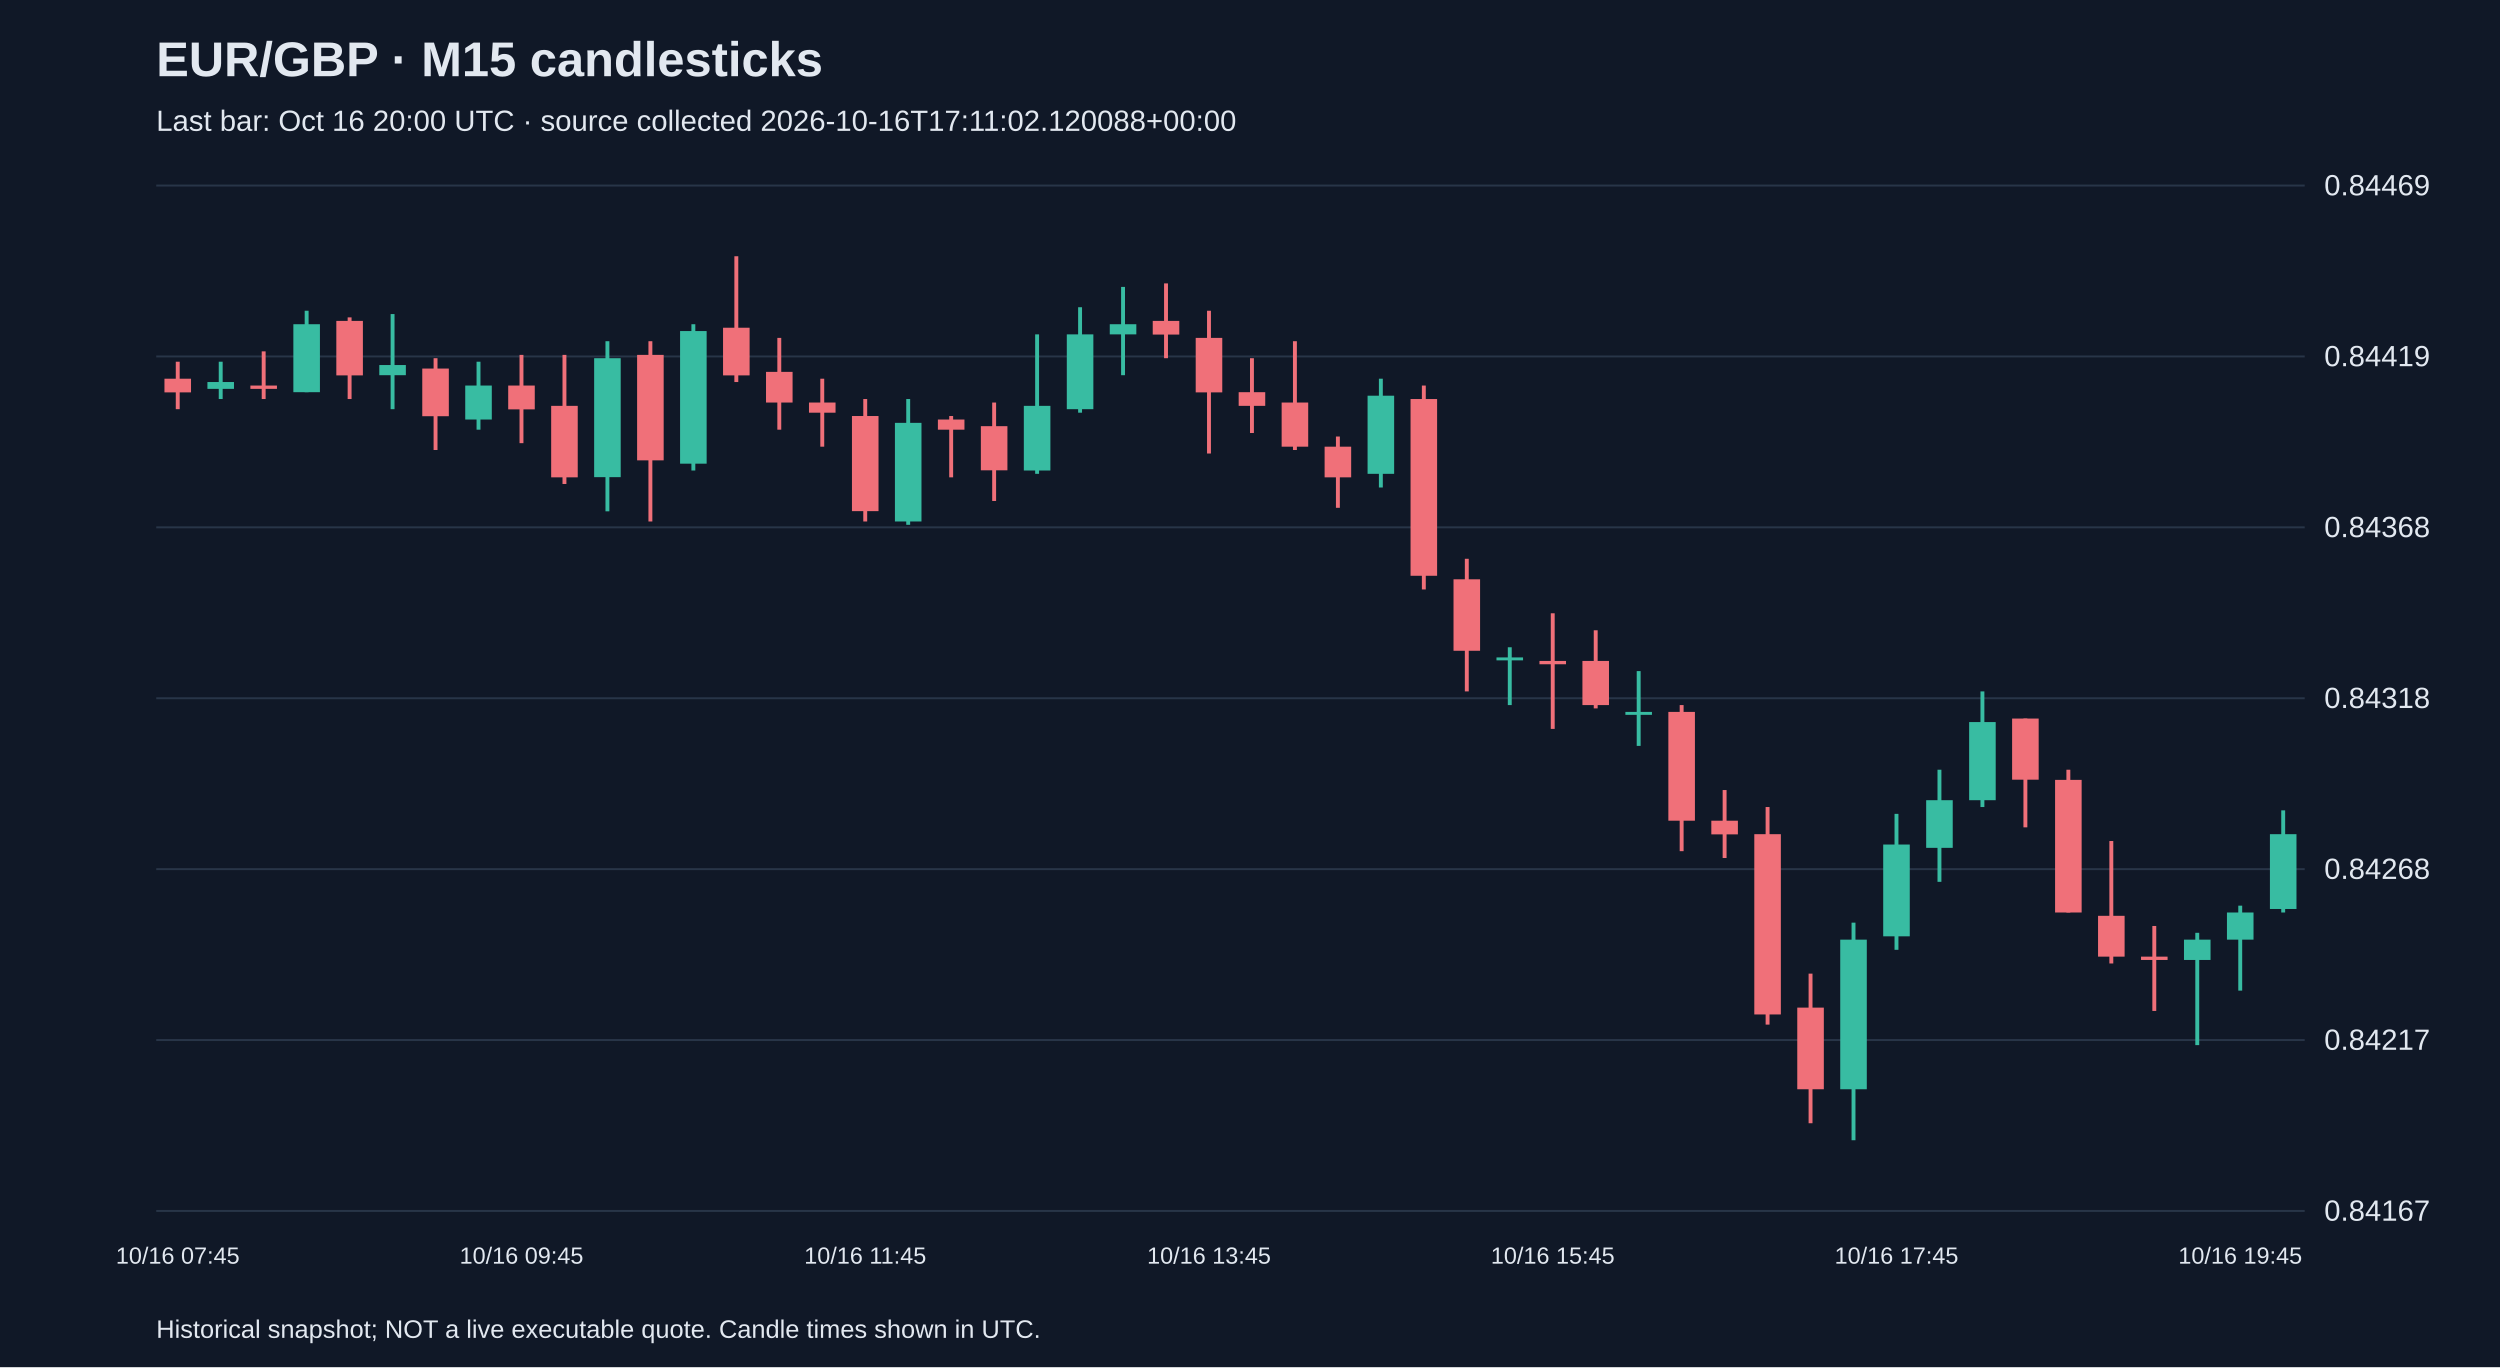
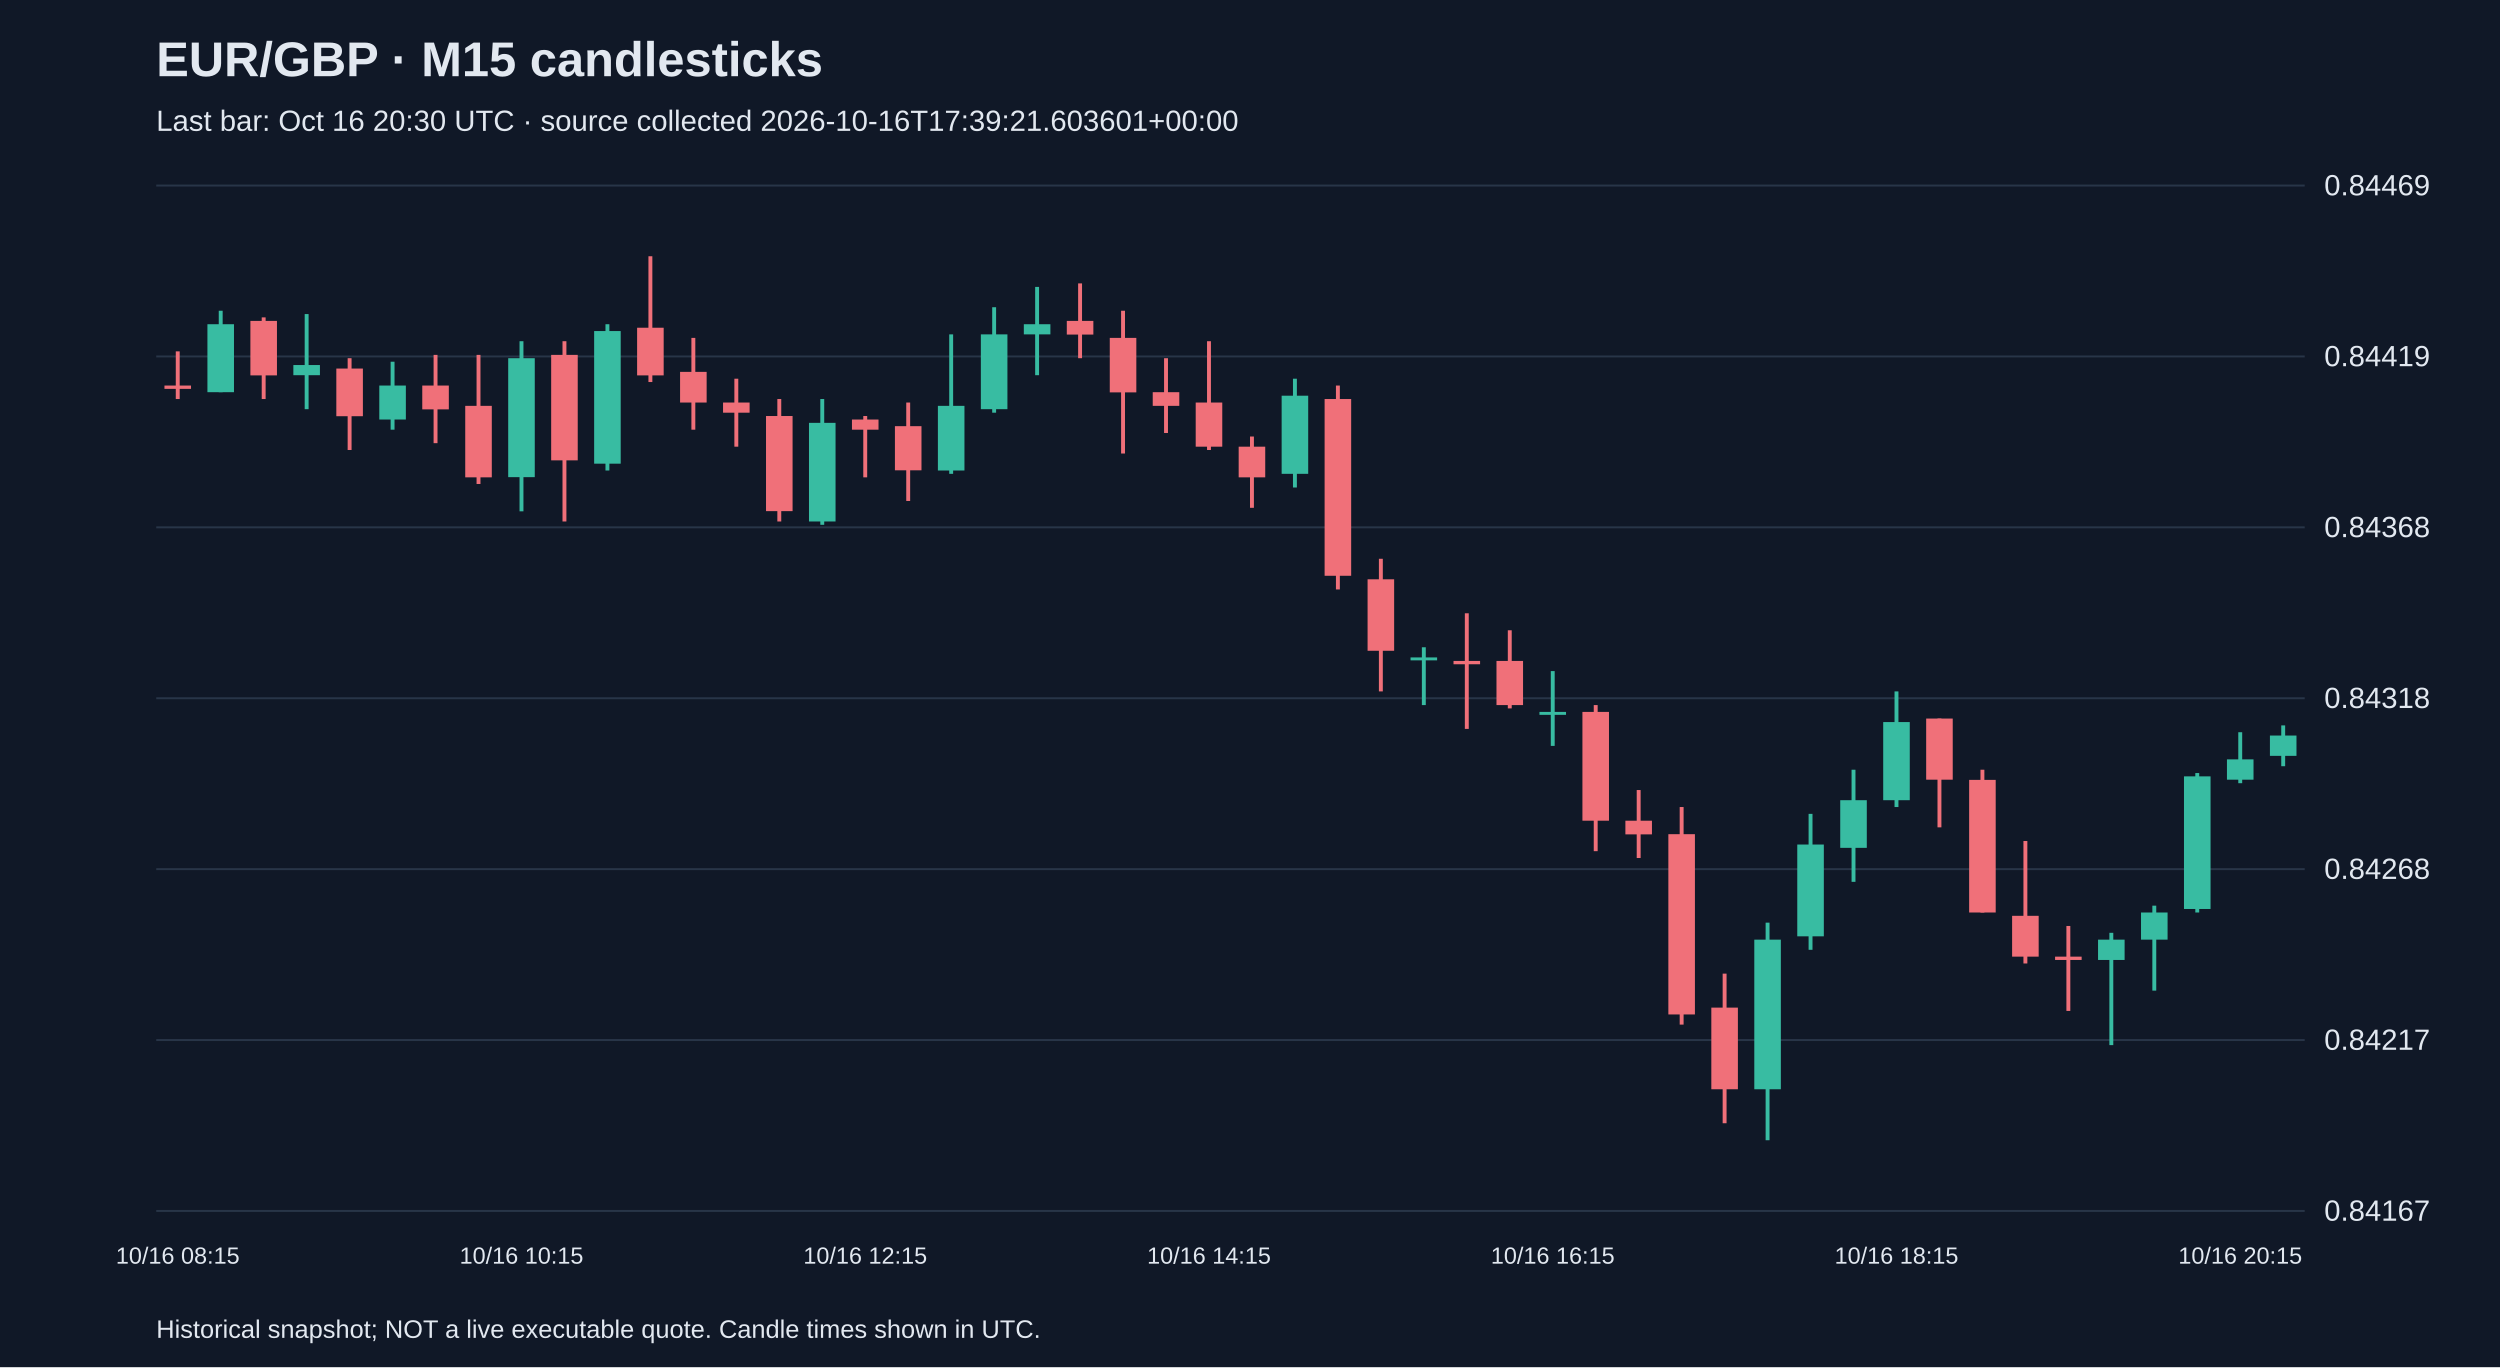
<svg xmlns="http://www.w3.org/2000/svg" viewBox="0 0 1280 700">
  <rect width="100%" height="100%" fill="#101827" />
  <style>text{font-family:Arial,sans-serif;fill:#e2e8f0}</style>
  <text x="80" y="39" font-size="25" font-weight="bold">EUR/GBP · M15 candlesticks</text>
-   <text x="80" y="67" font-size="15" fill="#a6b1c5">Last bar: Oct 16 20:00 UTC · source collected 2026-10-16T17:11:02.120088+00:00</text>
+   <text x="80" y="67" font-size="15" fill="#a6b1c5">Last bar: Oct 16 20:30 UTC · source collected 2026-10-16T17:39:21.603601+00:00</text>
  <line x1="80" y1="620.0" x2="1180" y2="620.0" stroke="#283548" />
  <text x="1190" y="625.0" font-size="15">0.84167</text>
  <line x1="80" y1="532.5" x2="1180" y2="532.5" stroke="#283548" />
  <text x="1190" y="537.5" font-size="15">0.84217</text>
  <line x1="80" y1="445.0" x2="1180" y2="445.0" stroke="#283548" />
  <text x="1190" y="450.0" font-size="15">0.84268</text>
  <line x1="80" y1="357.5" x2="1180" y2="357.5" stroke="#283548" />
  <text x="1190" y="362.5" font-size="15">0.84318</text>
  <line x1="80" y1="270.0" x2="1180" y2="270.0" stroke="#283548" />
  <text x="1190" y="275.0" font-size="15">0.84368</text>
  <line x1="80" y1="182.5" x2="1180" y2="182.5" stroke="#283548" />
  <text x="1190" y="187.5" font-size="15">0.84419</text>
  <line x1="80" y1="95.0" x2="1180" y2="95.0" stroke="#283548" />
  <text x="1190" y="100.0" font-size="15">0.84469</text>
-   <line x1="91.0" y1="185.2" x2="91.0" y2="209.5" stroke="#f07079" stroke-width="2" />
-   <rect x="84.2" y="193.9" width="13.6" height="7.0" fill="#f07079" />
-   <text x="91.0" y="647" text-anchor="middle" font-size="12">10/16 07:45</text>
-   <line x1="113.0" y1="185.2" x2="113.0" y2="204.3" stroke="#38bca2" stroke-width="2" />
-   <rect x="106.2" y="195.6" width="13.6" height="3.5" fill="#38bca2" />
-   <line x1="135.0" y1="179.9" x2="135.0" y2="204.3" stroke="#f07079" stroke-width="2" />
-   <rect x="128.2" y="197.4" width="13.6" height="1.7" fill="#f07079" />
-   <line x1="157.0" y1="159.1" x2="157.0" y2="200.8" stroke="#38bca2" stroke-width="2" />
-   <rect x="150.2" y="166.0" width="13.6" height="34.8" fill="#38bca2" />
-   <line x1="179.0" y1="162.5" x2="179.0" y2="204.3" stroke="#f07079" stroke-width="2" />
-   <rect x="172.2" y="164.3" width="13.6" height="27.9" fill="#f07079" />
-   <line x1="201.0" y1="160.8" x2="201.0" y2="209.5" stroke="#38bca2" stroke-width="2" />
-   <rect x="194.2" y="186.9" width="13.6" height="5.2" fill="#38bca2" />
-   <line x1="223.0" y1="183.4" x2="223.0" y2="230.4" stroke="#f07079" stroke-width="2" />
-   <rect x="216.2" y="188.7" width="13.6" height="24.4" fill="#f07079" />
-   <line x1="245.0" y1="185.2" x2="245.0" y2="220.0" stroke="#38bca2" stroke-width="2" />
-   <rect x="238.2" y="197.4" width="13.6" height="17.4" fill="#38bca2" />
-   <line x1="267.0" y1="181.7" x2="267.0" y2="226.9" stroke="#f07079" stroke-width="2" />
-   <rect x="260.2" y="197.4" width="13.6" height="12.2" fill="#f07079" />
-   <text x="267.0" y="647" text-anchor="middle" font-size="12">10/16 09:45</text>
-   <line x1="289.0" y1="181.7" x2="289.0" y2="247.8" stroke="#f07079" stroke-width="2" />
-   <rect x="282.2" y="207.8" width="13.6" height="36.6" fill="#f07079" />
-   <line x1="311.0" y1="174.7" x2="311.0" y2="261.8" stroke="#38bca2" stroke-width="2" />
-   <rect x="304.2" y="183.4" width="13.6" height="60.9" fill="#38bca2" />
-   <line x1="333.0" y1="174.7" x2="333.0" y2="267.0" stroke="#f07079" stroke-width="2" />
-   <rect x="326.2" y="181.7" width="13.6" height="54.0" fill="#f07079" />
-   <line x1="355.0" y1="166.0" x2="355.0" y2="240.9" stroke="#38bca2" stroke-width="2" />
-   <rect x="348.2" y="169.5" width="13.6" height="67.9" fill="#38bca2" />
-   <line x1="377.0" y1="131.2" x2="377.0" y2="195.6" stroke="#f07079" stroke-width="2" />
-   <rect x="370.2" y="167.8" width="13.6" height="24.4" fill="#f07079" />
-   <line x1="399.0" y1="173.0" x2="399.0" y2="220.0" stroke="#f07079" stroke-width="2" />
-   <rect x="392.2" y="190.4" width="13.6" height="15.7" fill="#f07079" />
-   <line x1="421.0" y1="193.9" x2="421.0" y2="228.7" stroke="#f07079" stroke-width="2" />
-   <rect x="414.2" y="206.1" width="13.6" height="5.2" fill="#f07079" />
-   <line x1="443.0" y1="204.3" x2="443.0" y2="267.0" stroke="#f07079" stroke-width="2" />
-   <rect x="436.2" y="213.0" width="13.6" height="48.7" fill="#f07079" />
-   <text x="443.0" y="647" text-anchor="middle" font-size="12">10/16 11:45</text>
-   <line x1="465.0" y1="204.3" x2="465.0" y2="268.7" stroke="#38bca2" stroke-width="2" />
-   <rect x="458.2" y="216.5" width="13.6" height="50.5" fill="#38bca2" />
-   <line x1="487.0" y1="213.0" x2="487.0" y2="244.4" stroke="#f07079" stroke-width="2" />
-   <rect x="480.2" y="214.8" width="13.6" height="5.2" fill="#f07079" />
-   <line x1="509.0" y1="206.1" x2="509.0" y2="256.5" stroke="#f07079" stroke-width="2" />
-   <rect x="502.2" y="218.2" width="13.6" height="22.6" fill="#f07079" />
-   <line x1="531.0" y1="171.2" x2="531.0" y2="242.6" stroke="#38bca2" stroke-width="2" />
-   <rect x="524.2" y="207.8" width="13.6" height="33.1" fill="#38bca2" />
-   <line x1="553.0" y1="157.3" x2="553.0" y2="211.3" stroke="#38bca2" stroke-width="2" />
-   <rect x="546.2" y="171.2" width="13.6" height="38.3" fill="#38bca2" />
-   <line x1="575.0" y1="146.9" x2="575.0" y2="192.1" stroke="#38bca2" stroke-width="2" />
-   <rect x="568.2" y="166.0" width="13.6" height="5.2" fill="#38bca2" />
-   <line x1="597.0" y1="145.1" x2="597.0" y2="183.4" stroke="#f07079" stroke-width="2" />
-   <rect x="590.2" y="164.3" width="13.6" height="7.0" fill="#f07079" />
-   <line x1="619.0" y1="159.1" x2="619.0" y2="232.2" stroke="#f07079" stroke-width="2" />
-   <rect x="612.2" y="173.0" width="13.6" height="27.9" fill="#f07079" />
-   <text x="619.0" y="647" text-anchor="middle" font-size="12">10/16 13:45</text>
-   <line x1="641.0" y1="183.4" x2="641.0" y2="221.7" stroke="#f07079" stroke-width="2" />
-   <rect x="634.2" y="200.8" width="13.6" height="7.0" fill="#f07079" />
-   <line x1="663.0" y1="174.7" x2="663.0" y2="230.4" stroke="#f07079" stroke-width="2" />
-   <rect x="656.2" y="206.1" width="13.6" height="22.6" fill="#f07079" />
-   <line x1="685.0" y1="223.5" x2="685.0" y2="260.0" stroke="#f07079" stroke-width="2" />
-   <rect x="678.2" y="228.7" width="13.6" height="15.7" fill="#f07079" />
-   <line x1="707.0" y1="193.9" x2="707.0" y2="249.6" stroke="#38bca2" stroke-width="2" />
-   <rect x="700.2" y="202.6" width="13.6" height="40.0" fill="#38bca2" />
-   <line x1="729.0" y1="197.4" x2="729.0" y2="301.8" stroke="#f07079" stroke-width="2" />
-   <rect x="722.2" y="204.3" width="13.6" height="90.5" fill="#f07079" />
-   <line x1="751.0" y1="286.1" x2="751.0" y2="354.0" stroke="#f07079" stroke-width="2" />
-   <rect x="744.2" y="296.6" width="13.6" height="36.6" fill="#f07079" />
-   <line x1="773.0" y1="331.4" x2="773.0" y2="361.0" stroke="#38bca2" stroke-width="2" />
-   <rect x="766.2" y="336.6" width="13.6" height="1.5" fill="#38bca2" />
-   <line x1="795.0" y1="314.0" x2="795.0" y2="373.2" stroke="#f07079" stroke-width="2" />
-   <rect x="788.2" y="338.4" width="13.6" height="1.7" fill="#f07079" />
-   <text x="795.0" y="647" text-anchor="middle" font-size="12">10/16 15:45</text>
-   <line x1="817.0" y1="322.7" x2="817.0" y2="362.7" stroke="#f07079" stroke-width="2" />
-   <rect x="810.2" y="338.4" width="13.6" height="22.6" fill="#f07079" />
-   <line x1="839.0" y1="343.6" x2="839.0" y2="381.9" stroke="#38bca2" stroke-width="2" />
-   <rect x="832.2" y="364.5" width="13.6" height="1.5" fill="#38bca2" />
-   <line x1="861.0" y1="361.0" x2="861.0" y2="435.8" stroke="#f07079" stroke-width="2" />
-   <rect x="854.2" y="364.5" width="13.6" height="55.7" fill="#f07079" />
-   <line x1="883.0" y1="404.5" x2="883.0" y2="439.3" stroke="#f07079" stroke-width="2" />
-   <rect x="876.2" y="420.2" width="13.6" height="7.0" fill="#f07079" />
-   <line x1="905.0" y1="413.2" x2="905.0" y2="524.6" stroke="#f07079" stroke-width="2" />
-   <rect x="898.2" y="427.1" width="13.6" height="92.3" fill="#f07079" />
-   <line x1="927.0" y1="498.5" x2="927.0" y2="575.1" stroke="#f07079" stroke-width="2" />
-   <rect x="920.2" y="515.9" width="13.6" height="41.8" fill="#f07079" />
-   <line x1="949.0" y1="472.4" x2="949.0" y2="583.8" stroke="#38bca2" stroke-width="2" />
-   <rect x="942.2" y="481.1" width="13.6" height="76.6" fill="#38bca2" />
-   <line x1="971.0" y1="416.7" x2="971.0" y2="486.3" stroke="#38bca2" stroke-width="2" />
-   <rect x="964.2" y="432.4" width="13.6" height="47.0" fill="#38bca2" />
-   <text x="971.0" y="647" text-anchor="middle" font-size="12">10/16 17:45</text>
-   <line x1="993.0" y1="394.1" x2="993.0" y2="451.5" stroke="#38bca2" stroke-width="2" />
-   <rect x="986.2" y="409.7" width="13.6" height="24.4" fill="#38bca2" />
-   <line x1="1015.0" y1="354.0" x2="1015.0" y2="413.2" stroke="#38bca2" stroke-width="2" />
-   <rect x="1008.2" y="369.7" width="13.6" height="40.0" fill="#38bca2" />
-   <line x1="1037.0" y1="367.9" x2="1037.0" y2="423.6" stroke="#f07079" stroke-width="2" />
-   <rect x="1030.2" y="367.9" width="13.6" height="31.3" fill="#f07079" />
-   <line x1="1059.0" y1="394.1" x2="1059.0" y2="467.2" stroke="#f07079" stroke-width="2" />
-   <rect x="1052.2" y="399.3" width="13.6" height="67.9" fill="#f07079" />
-   <line x1="1081.0" y1="430.6" x2="1081.0" y2="493.3" stroke="#f07079" stroke-width="2" />
-   <rect x="1074.2" y="468.9" width="13.6" height="20.9" fill="#f07079" />
-   <line x1="1103.0" y1="474.1" x2="1103.0" y2="517.6" stroke="#f07079" stroke-width="2" />
-   <rect x="1096.2" y="489.8" width="13.6" height="1.7" fill="#f07079" />
-   <line x1="1125.0" y1="477.6" x2="1125.0" y2="535.1" stroke="#38bca2" stroke-width="2" />
-   <rect x="1118.2" y="481.1" width="13.6" height="10.4" fill="#38bca2" />
-   <line x1="1147.0" y1="463.7" x2="1147.0" y2="507.2" stroke="#38bca2" stroke-width="2" />
-   <rect x="1140.2" y="467.2" width="13.6" height="13.9" fill="#38bca2" />
-   <text x="1147.0" y="647" text-anchor="middle" font-size="12">10/16 19:45</text>
-   <line x1="1169.0" y1="414.9" x2="1169.0" y2="467.2" stroke="#38bca2" stroke-width="2" />
-   <rect x="1162.2" y="427.1" width="13.6" height="38.3" fill="#38bca2" />
+   <line x1="91.0" y1="179.9" x2="91.0" y2="204.3" stroke="#f07079" stroke-width="2" />
+   <rect x="84.2" y="197.4" width="13.6" height="1.7" fill="#f07079" />
+   <text x="91.0" y="647" text-anchor="middle" font-size="12">10/16 08:15</text>
+   <line x1="113.0" y1="159.1" x2="113.0" y2="200.8" stroke="#38bca2" stroke-width="2" />
+   <rect x="106.2" y="166.0" width="13.6" height="34.8" fill="#38bca2" />
+   <line x1="135.0" y1="162.5" x2="135.0" y2="204.3" stroke="#f07079" stroke-width="2" />
+   <rect x="128.2" y="164.3" width="13.6" height="27.9" fill="#f07079" />
+   <line x1="157.0" y1="160.8" x2="157.0" y2="209.5" stroke="#38bca2" stroke-width="2" />
+   <rect x="150.2" y="186.9" width="13.6" height="5.2" fill="#38bca2" />
+   <line x1="179.0" y1="183.4" x2="179.0" y2="230.4" stroke="#f07079" stroke-width="2" />
+   <rect x="172.2" y="188.7" width="13.6" height="24.4" fill="#f07079" />
+   <line x1="201.0" y1="185.2" x2="201.0" y2="220.0" stroke="#38bca2" stroke-width="2" />
+   <rect x="194.2" y="197.4" width="13.6" height="17.4" fill="#38bca2" />
+   <line x1="223.0" y1="181.7" x2="223.0" y2="226.9" stroke="#f07079" stroke-width="2" />
+   <rect x="216.2" y="197.4" width="13.6" height="12.2" fill="#f07079" />
+   <line x1="245.0" y1="181.7" x2="245.0" y2="247.8" stroke="#f07079" stroke-width="2" />
+   <rect x="238.2" y="207.8" width="13.6" height="36.6" fill="#f07079" />
+   <line x1="267.0" y1="174.7" x2="267.0" y2="261.8" stroke="#38bca2" stroke-width="2" />
+   <rect x="260.2" y="183.4" width="13.6" height="60.9" fill="#38bca2" />
+   <text x="267.0" y="647" text-anchor="middle" font-size="12">10/16 10:15</text>
+   <line x1="289.0" y1="174.7" x2="289.0" y2="267.0" stroke="#f07079" stroke-width="2" />
+   <rect x="282.2" y="181.7" width="13.6" height="54.0" fill="#f07079" />
+   <line x1="311.0" y1="166.0" x2="311.0" y2="240.9" stroke="#38bca2" stroke-width="2" />
+   <rect x="304.2" y="169.5" width="13.6" height="67.9" fill="#38bca2" />
+   <line x1="333.0" y1="131.2" x2="333.0" y2="195.6" stroke="#f07079" stroke-width="2" />
+   <rect x="326.2" y="167.8" width="13.6" height="24.4" fill="#f07079" />
+   <line x1="355.0" y1="173.0" x2="355.0" y2="220.0" stroke="#f07079" stroke-width="2" />
+   <rect x="348.2" y="190.4" width="13.6" height="15.7" fill="#f07079" />
+   <line x1="377.0" y1="193.9" x2="377.0" y2="228.7" stroke="#f07079" stroke-width="2" />
+   <rect x="370.2" y="206.1" width="13.6" height="5.2" fill="#f07079" />
+   <line x1="399.0" y1="204.3" x2="399.0" y2="267.0" stroke="#f07079" stroke-width="2" />
+   <rect x="392.2" y="213.0" width="13.6" height="48.7" fill="#f07079" />
+   <line x1="421.0" y1="204.3" x2="421.0" y2="268.7" stroke="#38bca2" stroke-width="2" />
+   <rect x="414.2" y="216.5" width="13.6" height="50.5" fill="#38bca2" />
+   <line x1="443.0" y1="213.0" x2="443.0" y2="244.4" stroke="#f07079" stroke-width="2" />
+   <rect x="436.2" y="214.8" width="13.6" height="5.2" fill="#f07079" />
+   <text x="443.0" y="647" text-anchor="middle" font-size="12">10/16 12:15</text>
+   <line x1="465.0" y1="206.1" x2="465.0" y2="256.5" stroke="#f07079" stroke-width="2" />
+   <rect x="458.2" y="218.2" width="13.6" height="22.6" fill="#f07079" />
+   <line x1="487.0" y1="171.2" x2="487.0" y2="242.6" stroke="#38bca2" stroke-width="2" />
+   <rect x="480.2" y="207.8" width="13.6" height="33.1" fill="#38bca2" />
+   <line x1="509.0" y1="157.3" x2="509.0" y2="211.3" stroke="#38bca2" stroke-width="2" />
+   <rect x="502.2" y="171.2" width="13.6" height="38.3" fill="#38bca2" />
+   <line x1="531.0" y1="146.9" x2="531.0" y2="192.1" stroke="#38bca2" stroke-width="2" />
+   <rect x="524.2" y="166.0" width="13.6" height="5.2" fill="#38bca2" />
+   <line x1="553.0" y1="145.1" x2="553.0" y2="183.4" stroke="#f07079" stroke-width="2" />
+   <rect x="546.2" y="164.3" width="13.6" height="7.0" fill="#f07079" />
+   <line x1="575.0" y1="159.1" x2="575.0" y2="232.2" stroke="#f07079" stroke-width="2" />
+   <rect x="568.2" y="173.0" width="13.6" height="27.9" fill="#f07079" />
+   <line x1="597.0" y1="183.4" x2="597.0" y2="221.7" stroke="#f07079" stroke-width="2" />
+   <rect x="590.2" y="200.8" width="13.6" height="7.0" fill="#f07079" />
+   <line x1="619.0" y1="174.7" x2="619.0" y2="230.4" stroke="#f07079" stroke-width="2" />
+   <rect x="612.2" y="206.1" width="13.6" height="22.6" fill="#f07079" />
+   <text x="619.0" y="647" text-anchor="middle" font-size="12">10/16 14:15</text>
+   <line x1="641.0" y1="223.5" x2="641.0" y2="260.0" stroke="#f07079" stroke-width="2" />
+   <rect x="634.2" y="228.7" width="13.6" height="15.7" fill="#f07079" />
+   <line x1="663.0" y1="193.9" x2="663.0" y2="249.6" stroke="#38bca2" stroke-width="2" />
+   <rect x="656.2" y="202.6" width="13.6" height="40.0" fill="#38bca2" />
+   <line x1="685.0" y1="197.4" x2="685.0" y2="301.8" stroke="#f07079" stroke-width="2" />
+   <rect x="678.2" y="204.3" width="13.6" height="90.5" fill="#f07079" />
+   <line x1="707.0" y1="286.1" x2="707.0" y2="354.0" stroke="#f07079" stroke-width="2" />
+   <rect x="700.2" y="296.6" width="13.6" height="36.6" fill="#f07079" />
+   <line x1="729.0" y1="331.4" x2="729.0" y2="361.0" stroke="#38bca2" stroke-width="2" />
+   <rect x="722.2" y="336.6" width="13.6" height="1.5" fill="#38bca2" />
+   <line x1="751.0" y1="314.0" x2="751.0" y2="373.2" stroke="#f07079" stroke-width="2" />
+   <rect x="744.2" y="338.4" width="13.6" height="1.7" fill="#f07079" />
+   <line x1="773.0" y1="322.7" x2="773.0" y2="362.7" stroke="#f07079" stroke-width="2" />
+   <rect x="766.2" y="338.4" width="13.6" height="22.6" fill="#f07079" />
+   <line x1="795.0" y1="343.6" x2="795.0" y2="381.9" stroke="#38bca2" stroke-width="2" />
+   <rect x="788.2" y="364.5" width="13.6" height="1.5" fill="#38bca2" />
+   <text x="795.0" y="647" text-anchor="middle" font-size="12">10/16 16:15</text>
+   <line x1="817.0" y1="361.0" x2="817.0" y2="435.8" stroke="#f07079" stroke-width="2" />
+   <rect x="810.2" y="364.5" width="13.6" height="55.7" fill="#f07079" />
+   <line x1="839.0" y1="404.5" x2="839.0" y2="439.3" stroke="#f07079" stroke-width="2" />
+   <rect x="832.2" y="420.2" width="13.6" height="7.0" fill="#f07079" />
+   <line x1="861.0" y1="413.2" x2="861.0" y2="524.6" stroke="#f07079" stroke-width="2" />
+   <rect x="854.2" y="427.1" width="13.6" height="92.3" fill="#f07079" />
+   <line x1="883.0" y1="498.5" x2="883.0" y2="575.1" stroke="#f07079" stroke-width="2" />
+   <rect x="876.2" y="515.9" width="13.6" height="41.8" fill="#f07079" />
+   <line x1="905.0" y1="472.4" x2="905.0" y2="583.8" stroke="#38bca2" stroke-width="2" />
+   <rect x="898.2" y="481.1" width="13.6" height="76.6" fill="#38bca2" />
+   <line x1="927.0" y1="416.7" x2="927.0" y2="486.3" stroke="#38bca2" stroke-width="2" />
+   <rect x="920.2" y="432.4" width="13.6" height="47.0" fill="#38bca2" />
+   <line x1="949.0" y1="394.1" x2="949.0" y2="451.5" stroke="#38bca2" stroke-width="2" />
+   <rect x="942.2" y="409.7" width="13.6" height="24.4" fill="#38bca2" />
+   <line x1="971.0" y1="354.0" x2="971.0" y2="413.2" stroke="#38bca2" stroke-width="2" />
+   <rect x="964.2" y="369.7" width="13.6" height="40.0" fill="#38bca2" />
+   <text x="971.0" y="647" text-anchor="middle" font-size="12">10/16 18:15</text>
+   <line x1="993.0" y1="367.9" x2="993.0" y2="423.6" stroke="#f07079" stroke-width="2" />
+   <rect x="986.2" y="367.9" width="13.6" height="31.3" fill="#f07079" />
+   <line x1="1015.0" y1="394.1" x2="1015.0" y2="467.2" stroke="#f07079" stroke-width="2" />
+   <rect x="1008.2" y="399.3" width="13.6" height="67.9" fill="#f07079" />
+   <line x1="1037.0" y1="430.6" x2="1037.0" y2="493.3" stroke="#f07079" stroke-width="2" />
+   <rect x="1030.2" y="468.9" width="13.6" height="20.9" fill="#f07079" />
+   <line x1="1059.0" y1="474.1" x2="1059.0" y2="517.6" stroke="#f07079" stroke-width="2" />
+   <rect x="1052.2" y="489.8" width="13.6" height="1.7" fill="#f07079" />
+   <line x1="1081.0" y1="477.6" x2="1081.0" y2="535.1" stroke="#38bca2" stroke-width="2" />
+   <rect x="1074.2" y="481.1" width="13.6" height="10.4" fill="#38bca2" />
+   <line x1="1103.0" y1="463.7" x2="1103.0" y2="507.2" stroke="#38bca2" stroke-width="2" />
+   <rect x="1096.2" y="467.2" width="13.6" height="13.9" fill="#38bca2" />
+   <line x1="1125.0" y1="395.8" x2="1125.0" y2="467.2" stroke="#38bca2" stroke-width="2" />
+   <rect x="1118.2" y="397.5" width="13.6" height="67.9" fill="#38bca2" />
+   <line x1="1147.0" y1="374.9" x2="1147.0" y2="401.0" stroke="#38bca2" stroke-width="2" />
+   <rect x="1140.2" y="388.8" width="13.6" height="10.4" fill="#38bca2" />
+   <text x="1147.0" y="647" text-anchor="middle" font-size="12">10/16 20:15</text>
+   <line x1="1169.0" y1="371.4" x2="1169.0" y2="392.3" stroke="#38bca2" stroke-width="2" />
+   <rect x="1162.2" y="376.6" width="13.6" height="10.4" fill="#38bca2" />
  <text x="80" y="685" font-size="13">Historical snapshot; NOT a live executable quote. Candle times shown in UTC.</text>
</svg>
